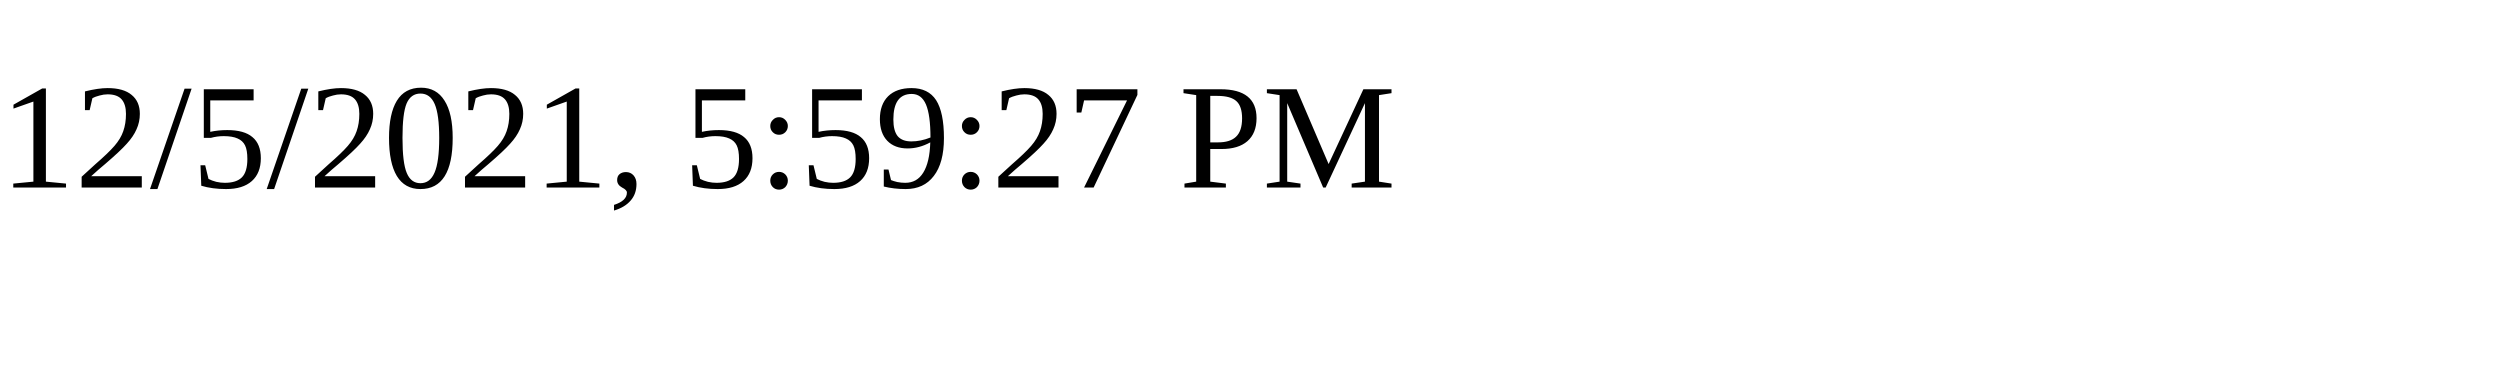
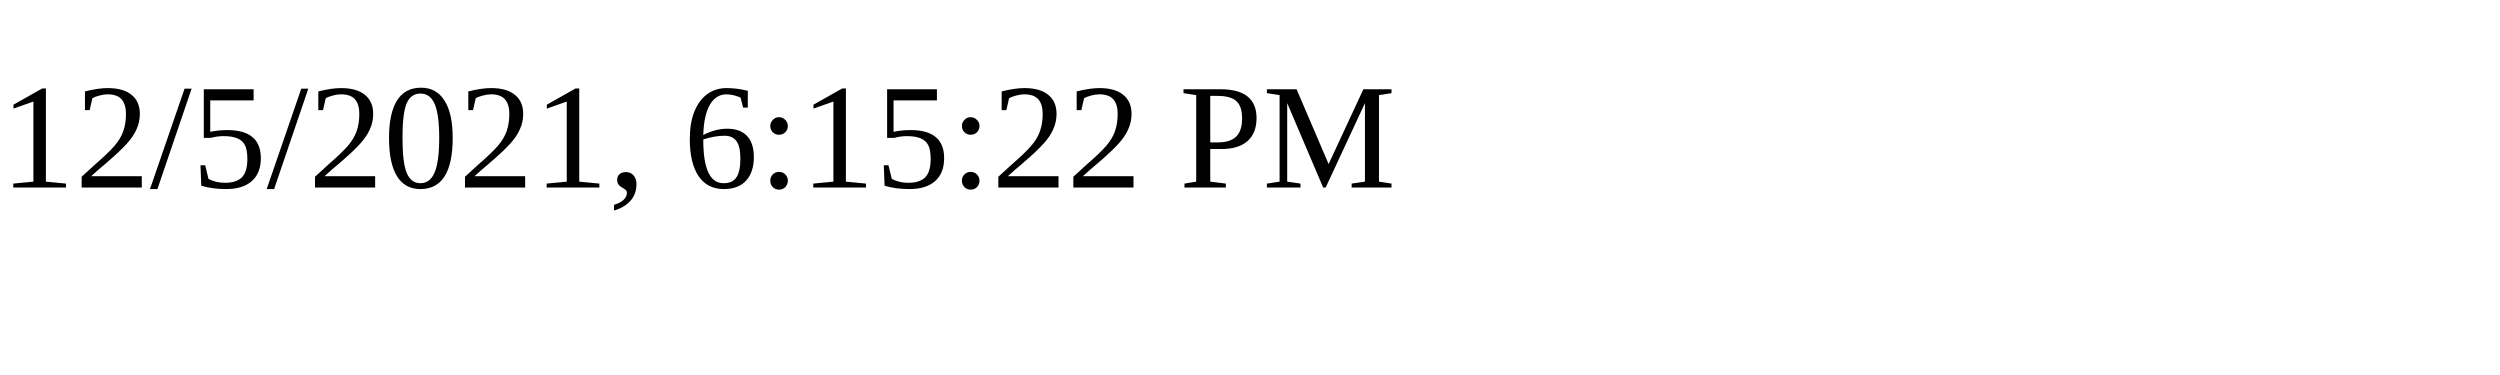
<svg xmlns="http://www.w3.org/2000/svg" height="30" width="200">
-   <text x="0" y="15">12/5/2021, 5:59:27 PM</text>
+   <text x="0" y="15">12/5/2021, 6:15:22 PM</text>
</svg>
